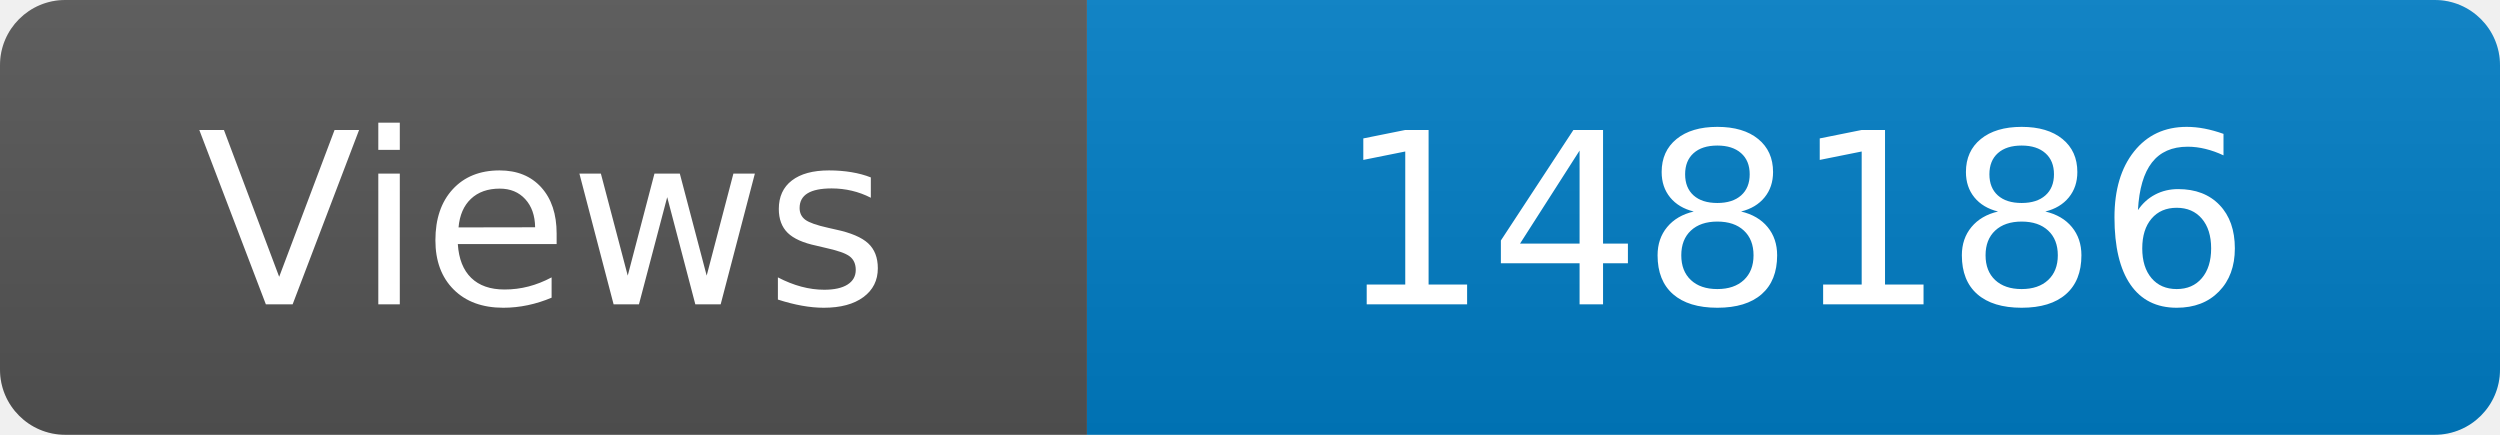
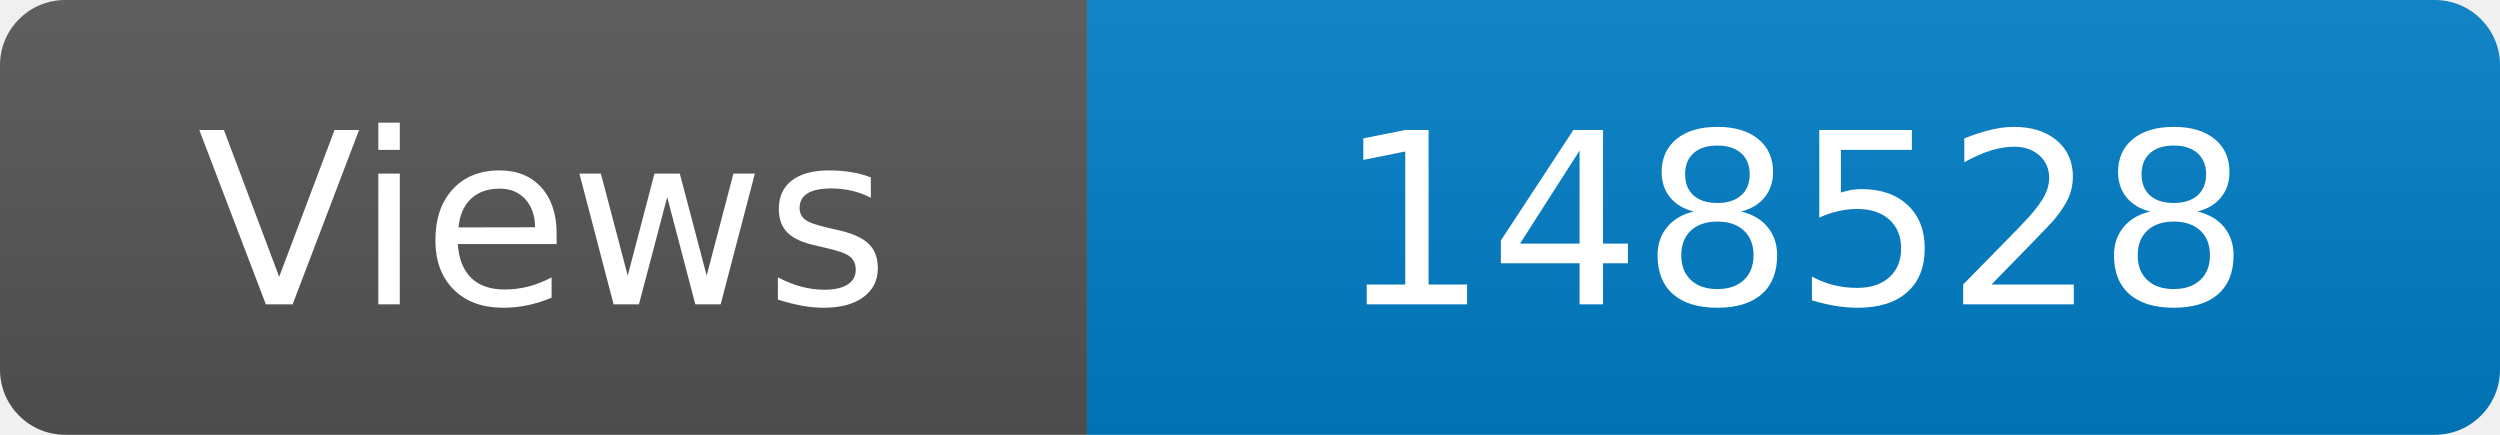
<svg xmlns="http://www.w3.org/2000/svg" width="115" height="20" role="img" aria-label="Maintained?: yes">
  <linearGradient id="s" x2="0" y2="100%">
    <stop offset="0" stop-color="#bbb" stop-opacity=".1" />
    <stop offset="1" stop-opacity=".1" />
  </linearGradient>
  <clipPath id="r">
    <rect width="115" height="20" rx="3" fill="#fff" />
  </clipPath>
  <g clip-path="url(#r)">
    <rect width="50" height="20" fill="#555" />
    <rect x="50" width="160" height="20" fill="#007ec6" />
    <rect width="115" height="20" fill="url(#s)" />
  </g>
  <g fill="#fff" text-anchor="middle" font-family="Verdana,Geneva,DejaVu Sans,sans-serif" font-size="110">
    <text x="250" y="140" transform="scale(.1)" fill="#fff">Views</text>
-     <text x="825" y="140" transform="scale(.1)" fill="#fff">148186</text>
+     <text x="825" y="140" transform="scale(.1)" fill="#fff">148528</text>
  </g>
</svg>
